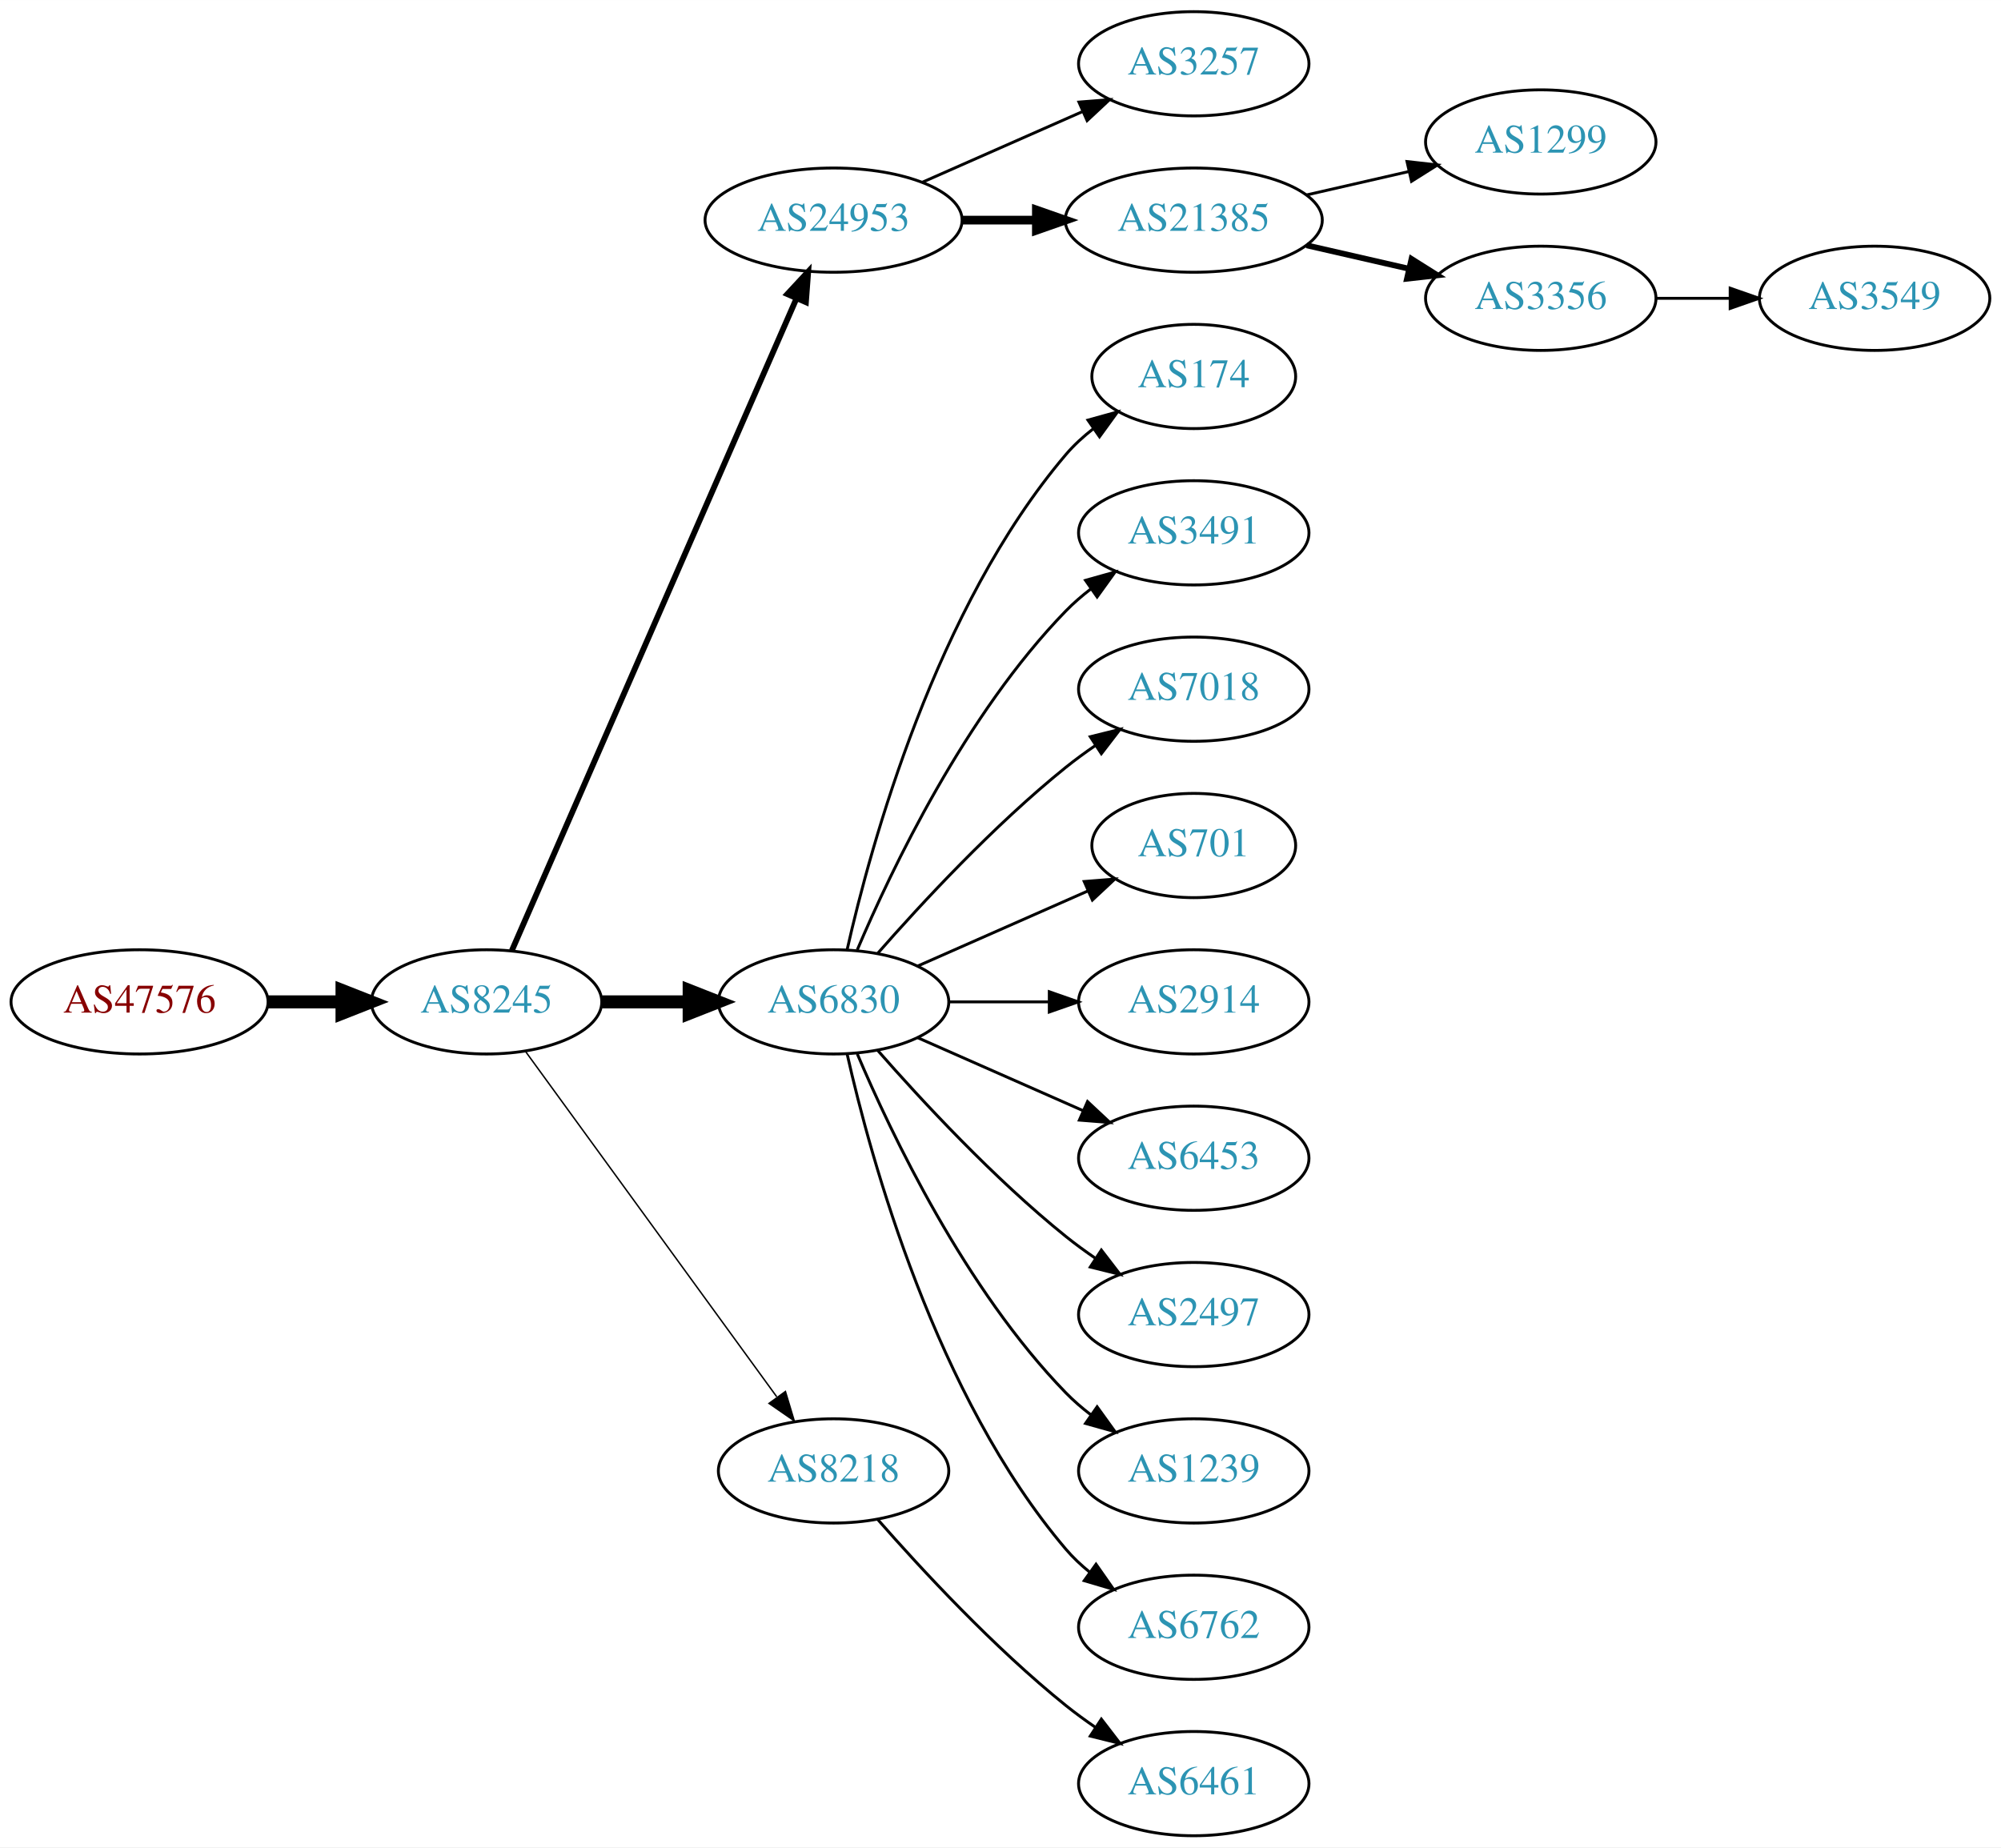
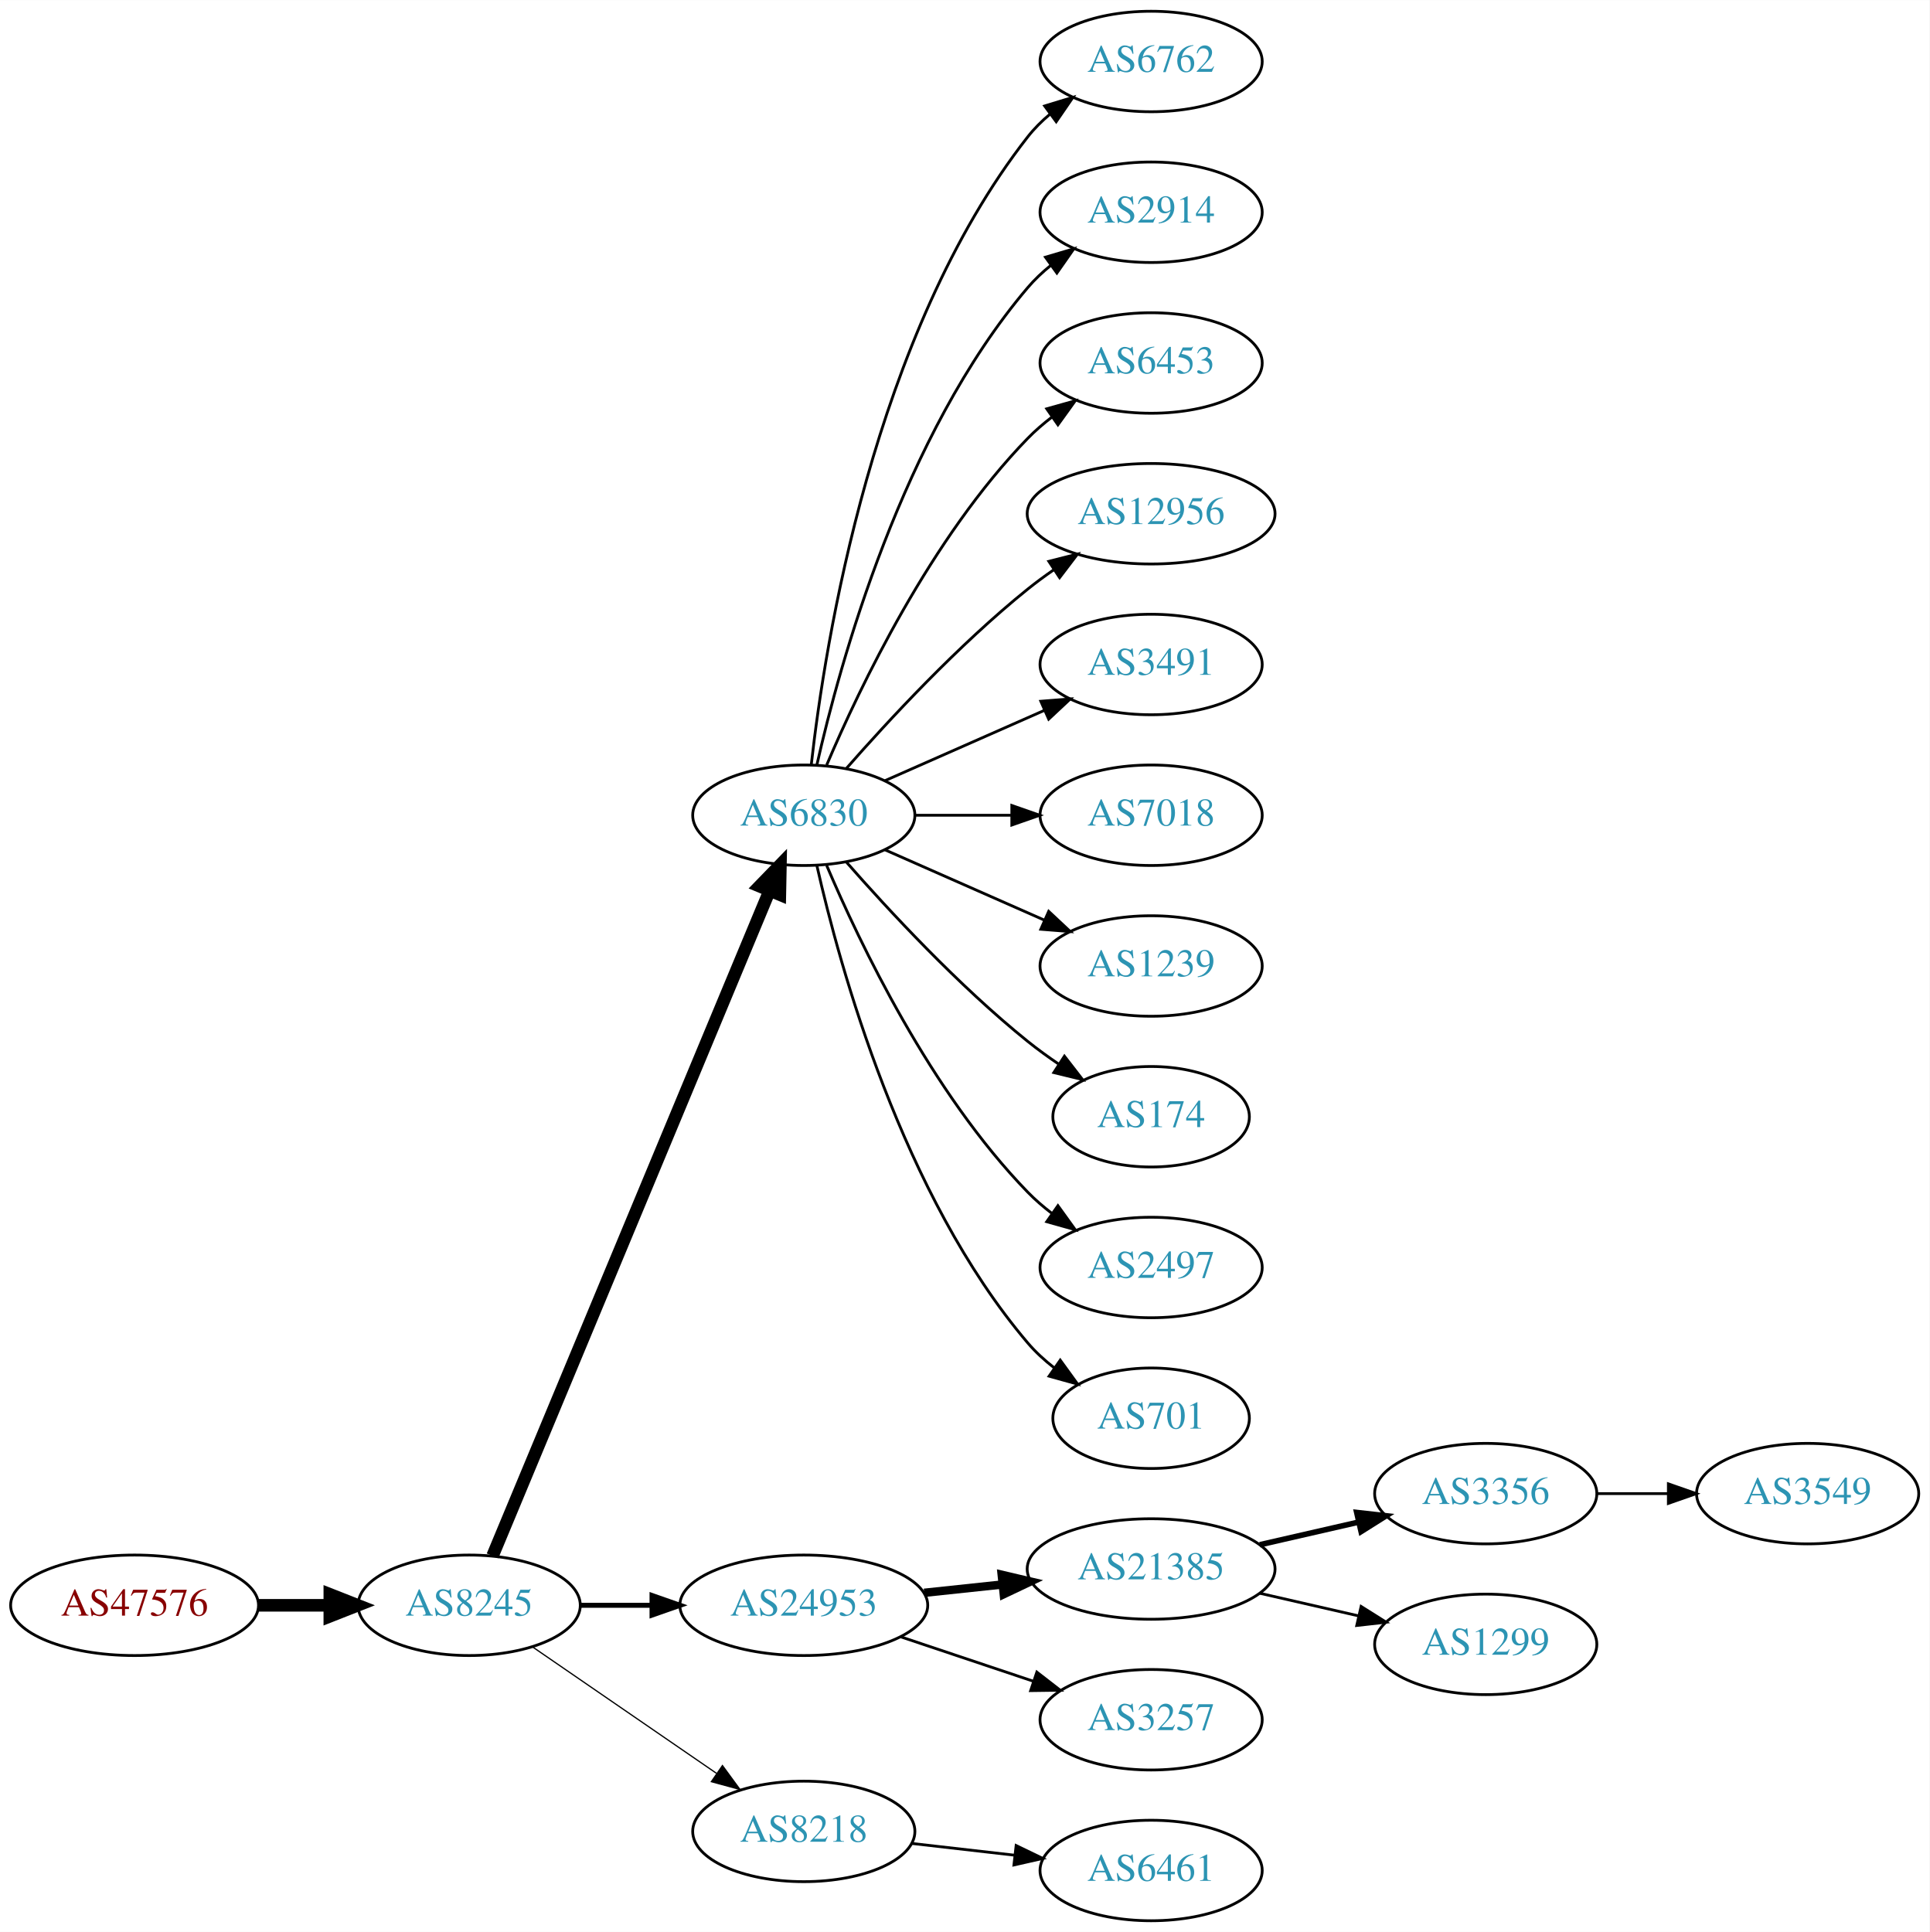
- <svg xmlns="http://www.w3.org/2000/svg" xmlns:xlink="http://www.w3.org/1999/xlink" width="691pt" height="638pt" viewBox="0.00 0.00 691.06 638.00">
-   <g id="graph0" class="graph" transform="scale(1 1) rotate(0) translate(4 634)">
-     <polygon fill="white" stroke="none" points="-4,4 -4,-634 687.055,-634 687.055,4 -4,4" />
+ <svg xmlns="http://www.w3.org/2000/svg" xmlns:xlink="http://www.w3.org/1999/xlink" width="691pt" height="692pt" viewBox="0.00 0.00 691.06 692.00">
+   <g id="graph0" class="graph" transform="scale(1 1) rotate(0) translate(4 688)">
+     <polygon fill="white" stroke="none" points="-4,4 -4,-688 687.055,-688 687.055,4 -4,4" />
    <g id="node1" class="node">
      <g id="a_node1">
        <a xlink:href="/asn/47576" xlink:title="AS47576 ~ NETZWARE-AS [AT]">
-           <ellipse fill="#ffffff" stroke="black" cx="44.196" cy="-288" rx="44.393" ry="18" />
-           <text text-anchor="middle" x="44.196" y="-284.3" font-family="Times,serif" font-size="14.00" fill="#880000">AS47576</text>
+           <ellipse fill="#ffffff" stroke="black" cx="44.196" cy="-113" rx="44.393" ry="18" />
+           <text text-anchor="middle" x="44.196" y="-109.3" font-family="Times,serif" font-size="14.00" fill="#880000">AS47576</text>
        </a>
      </g>
    </g>
    <g id="node2" class="node">
      <g id="a_node2">
        <a xlink:href="/asn/8245" xlink:title="AS8245 ~ Video-Broadcast GmbH [AT]">
-           <ellipse fill="#ffffff" stroke="black" cx="164.039" cy="-288" rx="39.794" ry="18" />
-           <text text-anchor="middle" x="164.039" y="-284.3" font-family="Times,serif" font-size="14.00" fill="#2c94b3">AS8245</text>
+           <ellipse fill="#ffffff" stroke="black" cx="164.039" cy="-113" rx="39.794" ry="18" />
+           <text text-anchor="middle" x="164.039" y="-109.3" font-family="Times,serif" font-size="14.00" fill="#2c94b3">AS8245</text>
        </a>
      </g>
    </g>
    <g id="edge1" class="edge">
-       <path fill="none" stroke="black" stroke-width="4.5" d="M88.407,-288C96.72,-288 105.482,-288 113.965,-288" />
-       <polygon fill="black" stroke="black" stroke-width="4.5" points="114.123,-291.938 124.123,-288 114.123,-284.063 114.123,-291.938" />
+       <path fill="none" stroke="black" stroke-width="4.5" d="M88.407,-113C96.72,-113 105.482,-113 113.965,-113" />
+       <polygon fill="black" stroke="black" stroke-width="4.5" points="114.123,-116.938 124.123,-113 114.123,-109.063 114.123,-116.938" />
    </g>
    <g id="node3" class="node">
      <g id="a_node3">
-         <a xlink:href="/asn/24953" xlink:title="AS24953 ~ AS MACRO: AS-24953 (customers) [AT]">
-           <ellipse fill="#ffffff" stroke="black" cx="283.881" cy="-558" rx="44.393" ry="18" />
-           <text text-anchor="middle" x="283.881" y="-554.3" font-family="Times,serif" font-size="14.00" fill="#2c94b3">AS24953</text>
+         <a xlink:href="/asn/6830" xlink:title="AS6830 ~ LibertyGlobal [AT]">
+           <ellipse fill="#ffffff" stroke="black" cx="283.881" cy="-396" rx="39.794" ry="18" />
+           <text text-anchor="middle" x="283.881" y="-392.3" font-family="Times,serif" font-size="14.00" fill="#2c94b3">AS6830</text>
        </a>
      </g>
    </g>
    <g id="edge2" class="edge">
-       <path fill="none" stroke="black" stroke-width="2" d="M172.771,-305.715C192.872,-351.771 246.88,-475.514 270.983,-530.739" />
-       <polygon fill="black" stroke="black" stroke-width="2" points="267.913,-532.454 275.121,-540.219 274.328,-529.654 267.913,-532.454" />
+       <path fill="none" stroke="black" stroke-width="4.5" d="M172.41,-130.703C192.374,-178.647 247.595,-311.259 271.55,-368.788" />
+       <polygon fill="black" stroke="black" stroke-width="4.5" points="268.033,-370.586 275.512,-378.304 275.303,-367.559 268.033,-370.586" />
    </g>
    <g id="node4" class="node">
      <g id="a_node4">
-         <a xlink:href="/asn/6830" xlink:title="AS6830 ~ LGI-UPC [AT]">
-           <ellipse fill="#ffffff" stroke="black" cx="283.881" cy="-288" rx="39.794" ry="18" />
-           <text text-anchor="middle" x="283.881" y="-284.3" font-family="Times,serif" font-size="14.00" fill="#2c94b3">AS6830</text>
+         <a xlink:href="/asn/24953" xlink:title="AS24953 ~ AS MACRO: AS-24953 (customers) [AT]">
+           <ellipse fill="#ffffff" stroke="black" cx="283.881" cy="-113" rx="44.393" ry="18" />
+           <text text-anchor="middle" x="283.881" y="-109.3" font-family="Times,serif" font-size="14.00" fill="#2c94b3">AS24953</text>
        </a>
      </g>
    </g>
    <g id="edge3" class="edge">
-       <path fill="none" stroke="black" stroke-width="4.5" d="M203.951,-288C213.505,-288 223.854,-288 233.817,-288" />
-       <polygon fill="black" stroke="black" stroke-width="4.5" points="234.009,-291.938 244.009,-288 234.009,-284.063 234.009,-291.938" />
+       <path fill="none" stroke="black" stroke-width="1.8" d="M203.951,-113C212.054,-113 220.729,-113 229.255,-113" />
+       <polygon fill="black" stroke="black" stroke-width="1.8" points="229.533,-116.5 239.533,-113 229.533,-109.5 229.533,-116.5" />
    </g>
    <g id="node5" class="node">
      <g id="a_node5">
        <a xlink:href="/asn/8218" xlink:title="AS8218 ~ legacy Neotelecoms [FR]">
-           <ellipse fill="#ffffff" stroke="black" cx="283.881" cy="-126" rx="39.794" ry="18" />
-           <text text-anchor="middle" x="283.881" y="-122.3" font-family="Times,serif" font-size="14.00" fill="#2c94b3">AS8218</text>
+           <ellipse fill="#ffffff" stroke="black" cx="283.881" cy="-32" rx="39.794" ry="18" />
+           <text text-anchor="middle" x="283.881" y="-28.3" font-family="Times,serif" font-size="14.00" fill="#2c94b3">AS8218</text>
        </a>
      </g>
    </g>
    <g id="edge4" class="edge">
-       <path fill="none" stroke="black" stroke-width="0.5" d="M177.427,-270.969C198.149,-242.483 239.952,-185.015 264.24,-151.626" />
-       <polygon fill="black" stroke="black" stroke-width="0.5" points="267.252,-153.436 270.304,-143.29 261.591,-149.318 267.252,-153.436" />
+       <path fill="none" stroke="black" stroke-width="0.45" d="M186.653,-98.143C205.141,-85.435 231.955,-67.004 252.585,-52.825" />
+       <polygon fill="black" stroke="black" stroke-width="0.45" points="254.747,-55.586 261.005,-47.037 250.781,-49.817 254.747,-55.586" />
    </g>
    <g id="node6" class="node">
      <g id="a_node6">
-         <a xlink:href="/asn/3257" xlink:title="AS3257 ~ GTT [DE]">
-           <ellipse fill="#ffffff" stroke="black" cx="408.273" cy="-612" rx="39.794" ry="18" />
-           <text text-anchor="middle" x="408.273" y="-608.3" font-family="Times,serif" font-size="14.00" fill="#2c94b3">AS3257</text>
+         <a xlink:href="/asn/6762" xlink:title="AS6762 ~ TELECOM ITALIA SPARKLE S.p.A. [IT]">
+           <ellipse fill="#ffffff" stroke="black" cx="408.273" cy="-666" rx="39.794" ry="18" />
+           <text text-anchor="middle" x="408.273" y="-662.3" font-family="Times,serif" font-size="14.00" fill="#2c94b3">AS6762</text>
        </a>
      </g>
    </g>
    <g id="edge5" class="edge">
-       <path fill="none" stroke="black" d="M314.509,-571.072C331.103,-578.393 351.963,-587.597 369.696,-595.421" />
-       <polygon fill="black" stroke="black" points="368.618,-598.77 379.18,-599.605 371.443,-592.366 368.618,-598.77" />
+       <path fill="none" stroke="black" d="M286.56,-414.129C291.391,-457.368 308.732,-568.216 364.077,-639 366.392,-641.961 369.129,-644.683 372.084,-647.164" />
+       <polygon fill="black" stroke="black" points="370.14,-650.078 380.275,-653.165 374.278,-644.432 370.14,-650.078" />
    </g>
    <g id="node7" class="node">
      <g id="a_node7">
-         <a xlink:href="/asn/21385" xlink:title="AS21385 ~ Trusted Network GmbH [DE]">
-           <ellipse fill="#ffffff" stroke="black" cx="408.273" cy="-558" rx="44.393" ry="18" />
-           <text text-anchor="middle" x="408.273" y="-554.3" font-family="Times,serif" font-size="14.00" fill="#2c94b3">AS21385</text>
+         <a xlink:href="/asn/2914" xlink:title="AS2914 ~ NTT America, Inc. [US]">
+           <ellipse fill="#ffffff" stroke="black" cx="408.273" cy="-612" rx="39.794" ry="18" />
+           <text text-anchor="middle" x="408.273" y="-608.3" font-family="Times,serif" font-size="14.00" fill="#2c94b3">AS2914</text>
        </a>
      </g>
    </g>
    <g id="edge6" class="edge">
-       <path fill="none" stroke="black" stroke-width="3" d="M328.377,-558C336.583,-558 345.254,-558 353.727,-558" />
-       <polygon fill="black" stroke="black" stroke-width="3" points="353.918,-561.5 363.918,-558 353.918,-554.5 353.918,-561.5" />
+       <path fill="none" stroke="black" d="M288.575,-414.075C296.715,-450.148 319.148,-532.14 364.077,-585 366.511,-587.864 369.328,-590.521 372.333,-592.961" />
+       <polygon fill="black" stroke="black" points="370.432,-595.905 380.593,-598.906 374.521,-590.224 370.432,-595.905" />
    </g>
    <g id="node8" class="node">
      <g id="a_node8">
-         <a xlink:href="/asn/174" xlink:title="AS174 ~ Cogent Communications [US]">
-           <ellipse fill="#ffffff" stroke="black" cx="408.273" cy="-504" rx="35.194" ry="18" />
-           <text text-anchor="middle" x="408.273" y="-500.3" font-family="Times,serif" font-size="14.00" fill="#2c94b3">AS174</text>
+         <a xlink:href="/asn/6453" xlink:title="AS6453 ~ TATA COMMUNICATIONS (AMERICA) INC [US]">
+           <ellipse fill="#ffffff" stroke="black" cx="408.273" cy="-558" rx="39.794" ry="18" />
+           <text text-anchor="middle" x="408.273" y="-554.3" font-family="Times,serif" font-size="14.00" fill="#2c94b3">AS6453</text>
        </a>
      </g>
    </g>
    <g id="edge7" class="edge">
-       <path fill="none" stroke="black" d="M288.575,-306.075C296.715,-342.148 319.148,-424.14 364.077,-477 366.848,-480.26 370.114,-483.252 373.589,-485.961" />
-       <polygon fill="black" stroke="black" points="371.733,-488.932 381.943,-491.761 375.725,-483.182 371.733,-488.932" />
+       <path fill="none" stroke="black" d="M292.072,-413.975C303.839,-441.682 329.413,-495.348 364.077,-531 366.697,-533.695 369.638,-536.239 372.721,-538.608" />
+       <polygon fill="black" stroke="black" points="370.887,-541.597 381.089,-544.455 374.896,-535.859 370.887,-541.597" />
    </g>
    <g id="node9" class="node">
      <g id="a_node9">
+         <a xlink:href="/asn/12956" xlink:title="AS12956 ~ TELXIUS [ES]">
+           <ellipse fill="#ffffff" stroke="black" cx="408.273" cy="-504" rx="44.393" ry="18" />
+           <text text-anchor="middle" x="408.273" y="-500.3" font-family="Times,serif" font-size="14.00" fill="#2c94b3">AS12956</text>
+         </a>
+       </g>
+     </g>
+     <g id="edge8" class="edge">
+       <path fill="none" stroke="black" d="M299.033,-412.663C314.135,-429.894 339.256,-457.024 364.077,-477 367.005,-479.357 370.152,-481.675 373.363,-483.902" />
+       <polygon fill="black" stroke="black" points="371.639,-486.958 381.911,-489.552 375.499,-481.118 371.639,-486.958" />
+     </g>
+     <g id="node10" class="node">
+       <g id="a_node10">
        <a xlink:href="/asn/3491" xlink:title="AS3491 ~ PCCW Global, Inc. [US]">
          <ellipse fill="#ffffff" stroke="black" cx="408.273" cy="-450" rx="39.794" ry="18" />
          <text text-anchor="middle" x="408.273" y="-446.3" font-family="Times,serif" font-size="14.00" fill="#2c94b3">AS3491</text>
        </a>
      </g>
    </g>
-     <g id="edge8" class="edge">
-       <path fill="none" stroke="black" d="M292.072,-305.975C303.839,-333.682 329.413,-387.348 364.077,-423 366.697,-425.695 369.638,-428.239 372.721,-430.608" />
-       <polygon fill="black" stroke="black" points="370.887,-433.597 381.089,-436.455 374.896,-427.859 370.887,-433.597" />
-     </g>
-     <g id="node10" class="node">
-       <g id="a_node10">
+     <g id="edge9" class="edge">
+       <path fill="none" stroke="black" d="M312.96,-408.389C329.908,-415.866 351.706,-425.483 370.075,-433.588" />
+       <polygon fill="black" stroke="black" points="368.763,-436.834 379.325,-437.669 371.589,-430.43 368.763,-436.834" />
+     </g>
+     <g id="node11" class="node">
+       <g id="a_node11">
        <a xlink:href="/asn/7018" xlink:title="AS7018 ~ AT&amp;T Services, Inc. [US]">
          <ellipse fill="#ffffff" stroke="black" cx="408.273" cy="-396" rx="39.794" ry="18" />
          <text text-anchor="middle" x="408.273" y="-392.3" font-family="Times,serif" font-size="14.00" fill="#2c94b3">AS7018</text>
        </a>
      </g>
    </g>
-     <g id="edge9" class="edge">
-       <path fill="none" stroke="black" d="M299.033,-304.663C314.135,-321.894 339.256,-349.024 364.077,-369 367.333,-371.62 370.858,-374.192 374.442,-376.646" />
-       <polygon fill="black" stroke="black" points="372.53,-379.577 382.815,-382.121 376.361,-373.719 372.53,-379.577" />
-     </g>
-     <g id="node11" class="node">
-       <g id="a_node11">
-         <a xlink:href="/asn/701" xlink:title="AS701 ~ UUNET [US]">
-           <ellipse fill="#ffffff" stroke="black" cx="408.273" cy="-342" rx="35.194" ry="18" />
-           <text text-anchor="middle" x="408.273" y="-338.3" font-family="Times,serif" font-size="14.00" fill="#2c94b3">AS701</text>
-         </a>
-       </g>
-     </g>
    <g id="edge10" class="edge">
-       <path fill="none" stroke="black" d="M312.96,-300.389C330.389,-308.078 352.946,-318.031 371.63,-326.274" />
-       <polygon fill="black" stroke="black" points="370.438,-329.573 381,-330.408 373.263,-323.169 370.438,-329.573" />
+       <path fill="none" stroke="black" d="M323.607,-396C334.545,-396 346.596,-396 358.062,-396" />
+       <polygon fill="black" stroke="black" points="358.38,-399.5 368.38,-396 358.38,-392.5 358.38,-399.5" />
    </g>
    <g id="node12" class="node">
      <g id="a_node12">
-         <a xlink:href="/asn/2914" xlink:title="AS2914 ~ NTT America, Inc. [US]">
-           <ellipse fill="#ffffff" stroke="black" cx="408.273" cy="-288" rx="39.794" ry="18" />
-           <text text-anchor="middle" x="408.273" y="-284.3" font-family="Times,serif" font-size="14.00" fill="#2c94b3">AS2914</text>
+         <a xlink:href="/asn/1239" xlink:title="AS1239 ~ Sprint [US]">
+           <ellipse fill="#ffffff" stroke="black" cx="408.273" cy="-342" rx="39.794" ry="18" />
+           <text text-anchor="middle" x="408.273" y="-338.3" font-family="Times,serif" font-size="14.00" fill="#2c94b3">AS1239</text>
        </a>
      </g>
    </g>
    <g id="edge11" class="edge">
-       <path fill="none" stroke="black" d="M323.607,-288C334.545,-288 346.596,-288 358.062,-288" />
-       <polygon fill="black" stroke="black" points="358.38,-291.5 368.38,-288 358.38,-284.5 358.38,-291.5" />
+       <path fill="none" stroke="black" d="M312.96,-383.611C329.908,-376.134 351.706,-366.517 370.075,-358.412" />
+       <polygon fill="black" stroke="black" points="371.589,-361.57 379.325,-354.331 368.763,-355.166 371.589,-361.57" />
    </g>
    <g id="node13" class="node">
      <g id="a_node13">
-         <a xlink:href="/asn/6453" xlink:title="AS6453 ~ TATA COMMUNICATIONS (AMERICA) INC [US]">
-           <ellipse fill="#ffffff" stroke="black" cx="408.273" cy="-234" rx="39.794" ry="18" />
-           <text text-anchor="middle" x="408.273" y="-230.3" font-family="Times,serif" font-size="14.00" fill="#2c94b3">AS6453</text>
+         <a xlink:href="/asn/174" xlink:title="AS174 ~ Cogent Communications [US]">
+           <ellipse fill="#ffffff" stroke="black" cx="408.273" cy="-288" rx="35.194" ry="18" />
+           <text text-anchor="middle" x="408.273" y="-284.3" font-family="Times,serif" font-size="14.00" fill="#2c94b3">AS174</text>
        </a>
      </g>
    </g>
    <g id="edge12" class="edge">
-       <path fill="none" stroke="black" d="M312.96,-275.611C329.908,-268.134 351.706,-258.517 370.075,-250.412" />
-       <polygon fill="black" stroke="black" points="371.589,-253.57 379.325,-246.331 368.763,-247.166 371.589,-253.57" />
+       <path fill="none" stroke="black" d="M299.033,-379.337C314.135,-362.106 339.256,-334.976 364.077,-315 367.582,-312.179 371.4,-309.413 375.268,-306.792" />
+       <polygon fill="black" stroke="black" points="377.226,-309.694 383.714,-301.318 373.419,-303.82 377.226,-309.694" />
    </g>
    <g id="node14" class="node">
      <g id="a_node14">
        <a xlink:href="/asn/2497" xlink:title="AS2497 ~ Internet Initiative Japan Inc. [JP]">
-           <ellipse fill="#ffffff" stroke="black" cx="408.273" cy="-180" rx="39.794" ry="18" />
-           <text text-anchor="middle" x="408.273" y="-176.3" font-family="Times,serif" font-size="14.00" fill="#2c94b3">AS2497</text>
+           <ellipse fill="#ffffff" stroke="black" cx="408.273" cy="-234" rx="39.794" ry="18" />
+           <text text-anchor="middle" x="408.273" y="-230.3" font-family="Times,serif" font-size="14.00" fill="#2c94b3">AS2497</text>
        </a>
      </g>
    </g>
    <g id="edge13" class="edge">
-       <path fill="none" stroke="black" d="M299.033,-271.337C314.135,-254.106 339.256,-226.976 364.077,-207 367.333,-204.38 370.858,-201.808 374.442,-199.354" />
-       <polygon fill="black" stroke="black" points="376.361,-202.281 382.815,-193.879 372.53,-196.423 376.361,-202.281" />
+       <path fill="none" stroke="black" d="M292.072,-378.025C303.839,-350.318 329.413,-296.652 364.077,-261 366.697,-258.305 369.638,-255.761 372.721,-253.392" />
+       <polygon fill="black" stroke="black" points="374.896,-256.141 381.089,-247.545 370.887,-250.403 374.896,-256.141" />
    </g>
    <g id="node15" class="node">
      <g id="a_node15">
-         <a xlink:href="/asn/1239" xlink:title="AS1239 ~ Sprint [US]">
-           <ellipse fill="#ffffff" stroke="black" cx="408.273" cy="-126" rx="39.794" ry="18" />
-           <text text-anchor="middle" x="408.273" y="-122.3" font-family="Times,serif" font-size="14.00" fill="#2c94b3">AS1239</text>
+         <a xlink:href="/asn/701" xlink:title="AS701 ~ UUNET [US]">
+           <ellipse fill="#ffffff" stroke="black" cx="408.273" cy="-180" rx="35.194" ry="18" />
+           <text text-anchor="middle" x="408.273" y="-176.3" font-family="Times,serif" font-size="14.00" fill="#2c94b3">AS701</text>
        </a>
      </g>
    </g>
    <g id="edge14" class="edge">
-       <path fill="none" stroke="black" d="M292.072,-270.025C303.839,-242.318 329.413,-188.652 364.077,-153 366.697,-150.305 369.638,-147.761 372.721,-145.392" />
-       <polygon fill="black" stroke="black" points="374.896,-148.141 381.089,-139.545 370.887,-142.403 374.896,-148.141" />
+       <path fill="none" stroke="black" d="M288.575,-377.925C296.715,-341.852 319.148,-259.86 364.077,-207 366.848,-203.74 370.114,-200.748 373.589,-198.039" />
+       <polygon fill="black" stroke="black" points="375.725,-200.818 381.943,-192.239 371.733,-195.068 375.725,-200.818" />
    </g>
    <g id="node16" class="node">
      <g id="a_node16">
-         <a xlink:href="/asn/6762" xlink:title="AS6762 ~ TELECOM ITALIA SPARKLE S.p.A. [IT]">
+         <a xlink:href="/asn/21385" xlink:title="AS21385 ~ Trusted Network GmbH [DE]">
+           <ellipse fill="#ffffff" stroke="black" cx="408.273" cy="-126" rx="44.393" ry="18" />
+           <text text-anchor="middle" x="408.273" y="-122.3" font-family="Times,serif" font-size="14.00" fill="#2c94b3">AS21385</text>
+         </a>
+       </g>
+     </g>
+     <g id="edge15" class="edge">
+       <path fill="none" stroke="black" stroke-width="3" d="M327.002,-117.474C336.041,-118.434 345.696,-119.46 355.065,-120.455" />
+       <polygon fill="black" stroke="black" stroke-width="3" points="354.762,-123.942 365.075,-121.518 355.501,-116.981 354.762,-123.942" />
+     </g>
+     <g id="node17" class="node">
+       <g id="a_node17">
+         <a xlink:href="/asn/3257" xlink:title="AS3257 ~ GTT [DE]">
          <ellipse fill="#ffffff" stroke="black" cx="408.273" cy="-72" rx="39.794" ry="18" />
-           <text text-anchor="middle" x="408.273" y="-68.3" font-family="Times,serif" font-size="14.00" fill="#2c94b3">AS6762</text>
-         </a>
-       </g>
-     </g>
-     <g id="edge15" class="edge">
-       <path fill="none" stroke="black" d="M288.575,-269.925C296.715,-233.852 319.148,-151.86 364.077,-99 366.511,-96.136 369.328,-93.479 372.333,-91.039" />
-       <polygon fill="black" stroke="black" points="374.521,-93.776 380.593,-85.094 370.432,-88.095 374.521,-93.776" />
+           <text text-anchor="middle" x="408.273" y="-68.3" font-family="Times,serif" font-size="14.00" fill="#2c94b3">AS3257</text>
+         </a>
+       </g>
+     </g>
+     <g id="edge16" class="edge">
+       <path fill="none" stroke="black" d="M318.649,-101.688C333.276,-96.788 350.539,-91.005 365.924,-85.852" />
+       <polygon fill="black" stroke="black" points="367.347,-89.066 375.717,-82.571 365.123,-82.429 367.347,-89.066" />
    </g>
    <g id="node20" class="node">
      <g id="a_node20">
        <a xlink:href="/asn/6461" xlink:title="AS6461 ~ Zayo Bandwidth [US]">
          <ellipse fill="#ffffff" stroke="black" cx="408.273" cy="-18" rx="39.794" ry="18" />
          <text text-anchor="middle" x="408.273" y="-14.3" font-family="Times,serif" font-size="14.00" fill="#2c94b3">AS6461</text>
        </a>
      </g>
    </g>
    <g id="edge19" class="edge">
-       <path fill="none" stroke="black" d="M299.033,-109.337C314.135,-92.106 339.256,-64.976 364.077,-45 367.333,-42.38 370.858,-39.808 374.442,-37.354" />
-       <polygon fill="black" stroke="black" points="376.361,-40.281 382.815,-31.879 372.53,-34.423 376.361,-40.281" />
-     </g>
-     <g id="node17" class="node">
-       <g id="a_node17">
-         <a xlink:href="/asn/1299" xlink:title="AS1299 ~ Telia Carrier [EU]">
-           <ellipse fill="#ffffff" stroke="black" cx="528.116" cy="-585" rx="39.794" ry="18" />
-           <text text-anchor="middle" x="528.116" y="-581.3" font-family="Times,serif" font-size="14.00" fill="#2c94b3">AS1299</text>
-         </a>
-       </g>
-     </g>
-     <g id="edge16" class="edge">
-       <path fill="none" stroke="black" d="M447.208,-566.692C458.449,-569.267 470.861,-572.111 482.485,-574.774" />
-       <polygon fill="black" stroke="black" points="481.917,-578.235 492.446,-577.057 483.481,-571.412 481.917,-578.235" />
+       <path fill="none" stroke="black" d="M322.602,-27.685C334.235,-26.355 347.202,-24.871 359.423,-23.474" />
+       <polygon fill="black" stroke="black" points="359.929,-26.938 369.467,-22.325 359.134,-19.984 359.929,-26.938" />
    </g>
    <g id="node18" class="node">
      <g id="a_node18">
        <a xlink:href="/asn/3356" xlink:title="AS3356 ~ Level 3 Parent, LLC [US]">
-           <ellipse fill="#ffffff" stroke="black" cx="528.116" cy="-531" rx="39.794" ry="18" />
-           <text text-anchor="middle" x="528.116" y="-527.3" font-family="Times,serif" font-size="14.00" fill="#2c94b3">AS3356</text>
+           <ellipse fill="#ffffff" stroke="black" cx="528.116" cy="-153" rx="39.794" ry="18" />
+           <text text-anchor="middle" x="528.116" y="-149.3" font-family="Times,serif" font-size="14.00" fill="#2c94b3">AS3356</text>
        </a>
      </g>
    </g>
    <g id="edge17" class="edge">
-       <path fill="none" stroke="black" stroke-width="2" d="M447.208,-549.308C458.449,-546.733 470.861,-543.889 482.485,-541.226" />
-       <polygon fill="black" stroke="black" stroke-width="2" points="483.481,-544.588 492.446,-538.943 481.917,-537.765 483.481,-544.588" />
+       <path fill="none" stroke="black" stroke-width="2" d="M447.208,-134.692C458.449,-137.267 470.861,-140.111 482.485,-142.774" />
+       <polygon fill="black" stroke="black" stroke-width="2" points="481.917,-146.235 492.446,-145.057 483.481,-139.412 481.917,-146.235" />
    </g>
    <g id="node19" class="node">
      <g id="a_node19">
+         <a xlink:href="/asn/1299" xlink:title="AS1299 ~ Telia Carrier [EU]">
+           <ellipse fill="#ffffff" stroke="black" cx="528.116" cy="-99" rx="39.794" ry="18" />
+           <text text-anchor="middle" x="528.116" y="-95.3" font-family="Times,serif" font-size="14.00" fill="#2c94b3">AS1299</text>
+         </a>
+       </g>
+     </g>
+     <g id="edge18" class="edge">
+       <path fill="none" stroke="black" d="M447.208,-117.308C458.449,-114.733 470.861,-111.889 482.485,-109.226" />
+       <polygon fill="black" stroke="black" points="483.481,-112.588 492.446,-106.943 481.917,-105.765 483.481,-112.588" />
+     </g>
+     <g id="node21" class="node">
+       <g id="a_node21">
        <a xlink:href="/asn/3549" xlink:title="AS3549 ~ Level 3 Parent, LLC [US]">
-           <ellipse fill="#ffffff" stroke="black" cx="643.409" cy="-531" rx="39.794" ry="18" />
-           <text text-anchor="middle" x="643.409" y="-527.3" font-family="Times,serif" font-size="14.00" fill="#2c94b3">AS3549</text>
-         </a>
-       </g>
-     </g>
-     <g id="edge18" class="edge">
-       <path fill="none" stroke="black" d="M567.788,-531C575.991,-531 584.755,-531 593.287,-531" />
-       <polygon fill="black" stroke="black" points="593.526,-534.5 603.526,-531 593.526,-527.5 593.526,-534.5" />
+           <ellipse fill="#ffffff" stroke="black" cx="643.409" cy="-153" rx="39.794" ry="18" />
+           <text text-anchor="middle" x="643.409" y="-149.3" font-family="Times,serif" font-size="14.00" fill="#2c94b3">AS3549</text>
+         </a>
+       </g>
+     </g>
+     <g id="edge20" class="edge">
+       <path fill="none" stroke="black" d="M567.788,-153C575.991,-153 584.755,-153 593.287,-153" />
+       <polygon fill="black" stroke="black" points="593.526,-156.5 603.526,-153 593.526,-149.5 593.526,-156.5" />
    </g>
  </g>
</svg>
